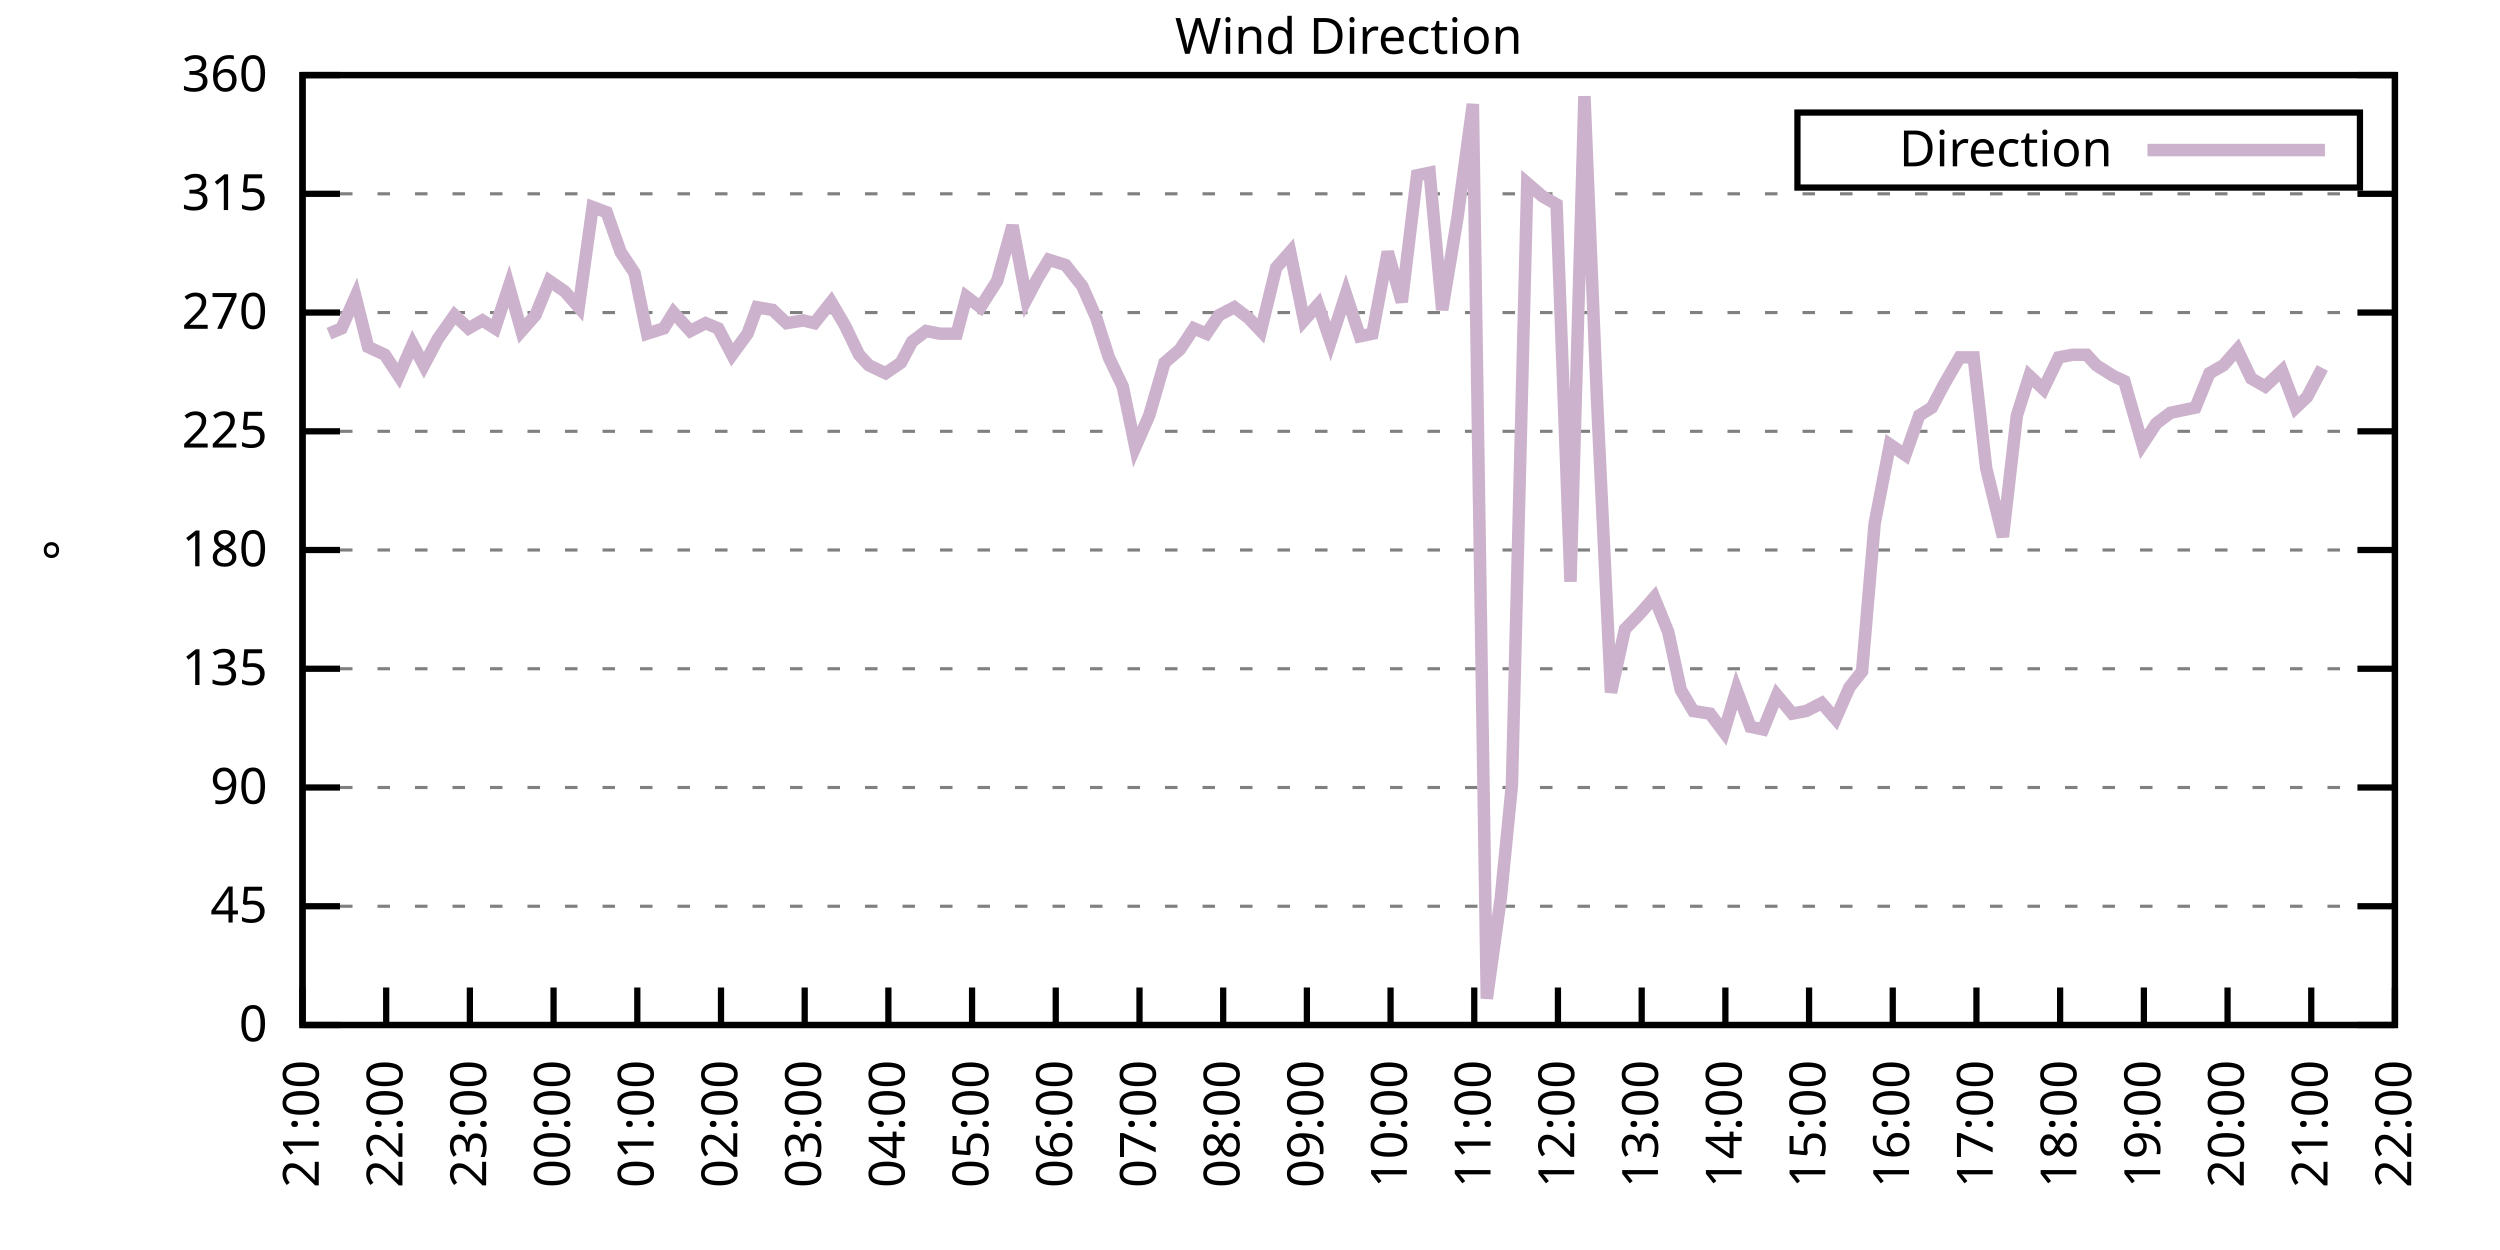
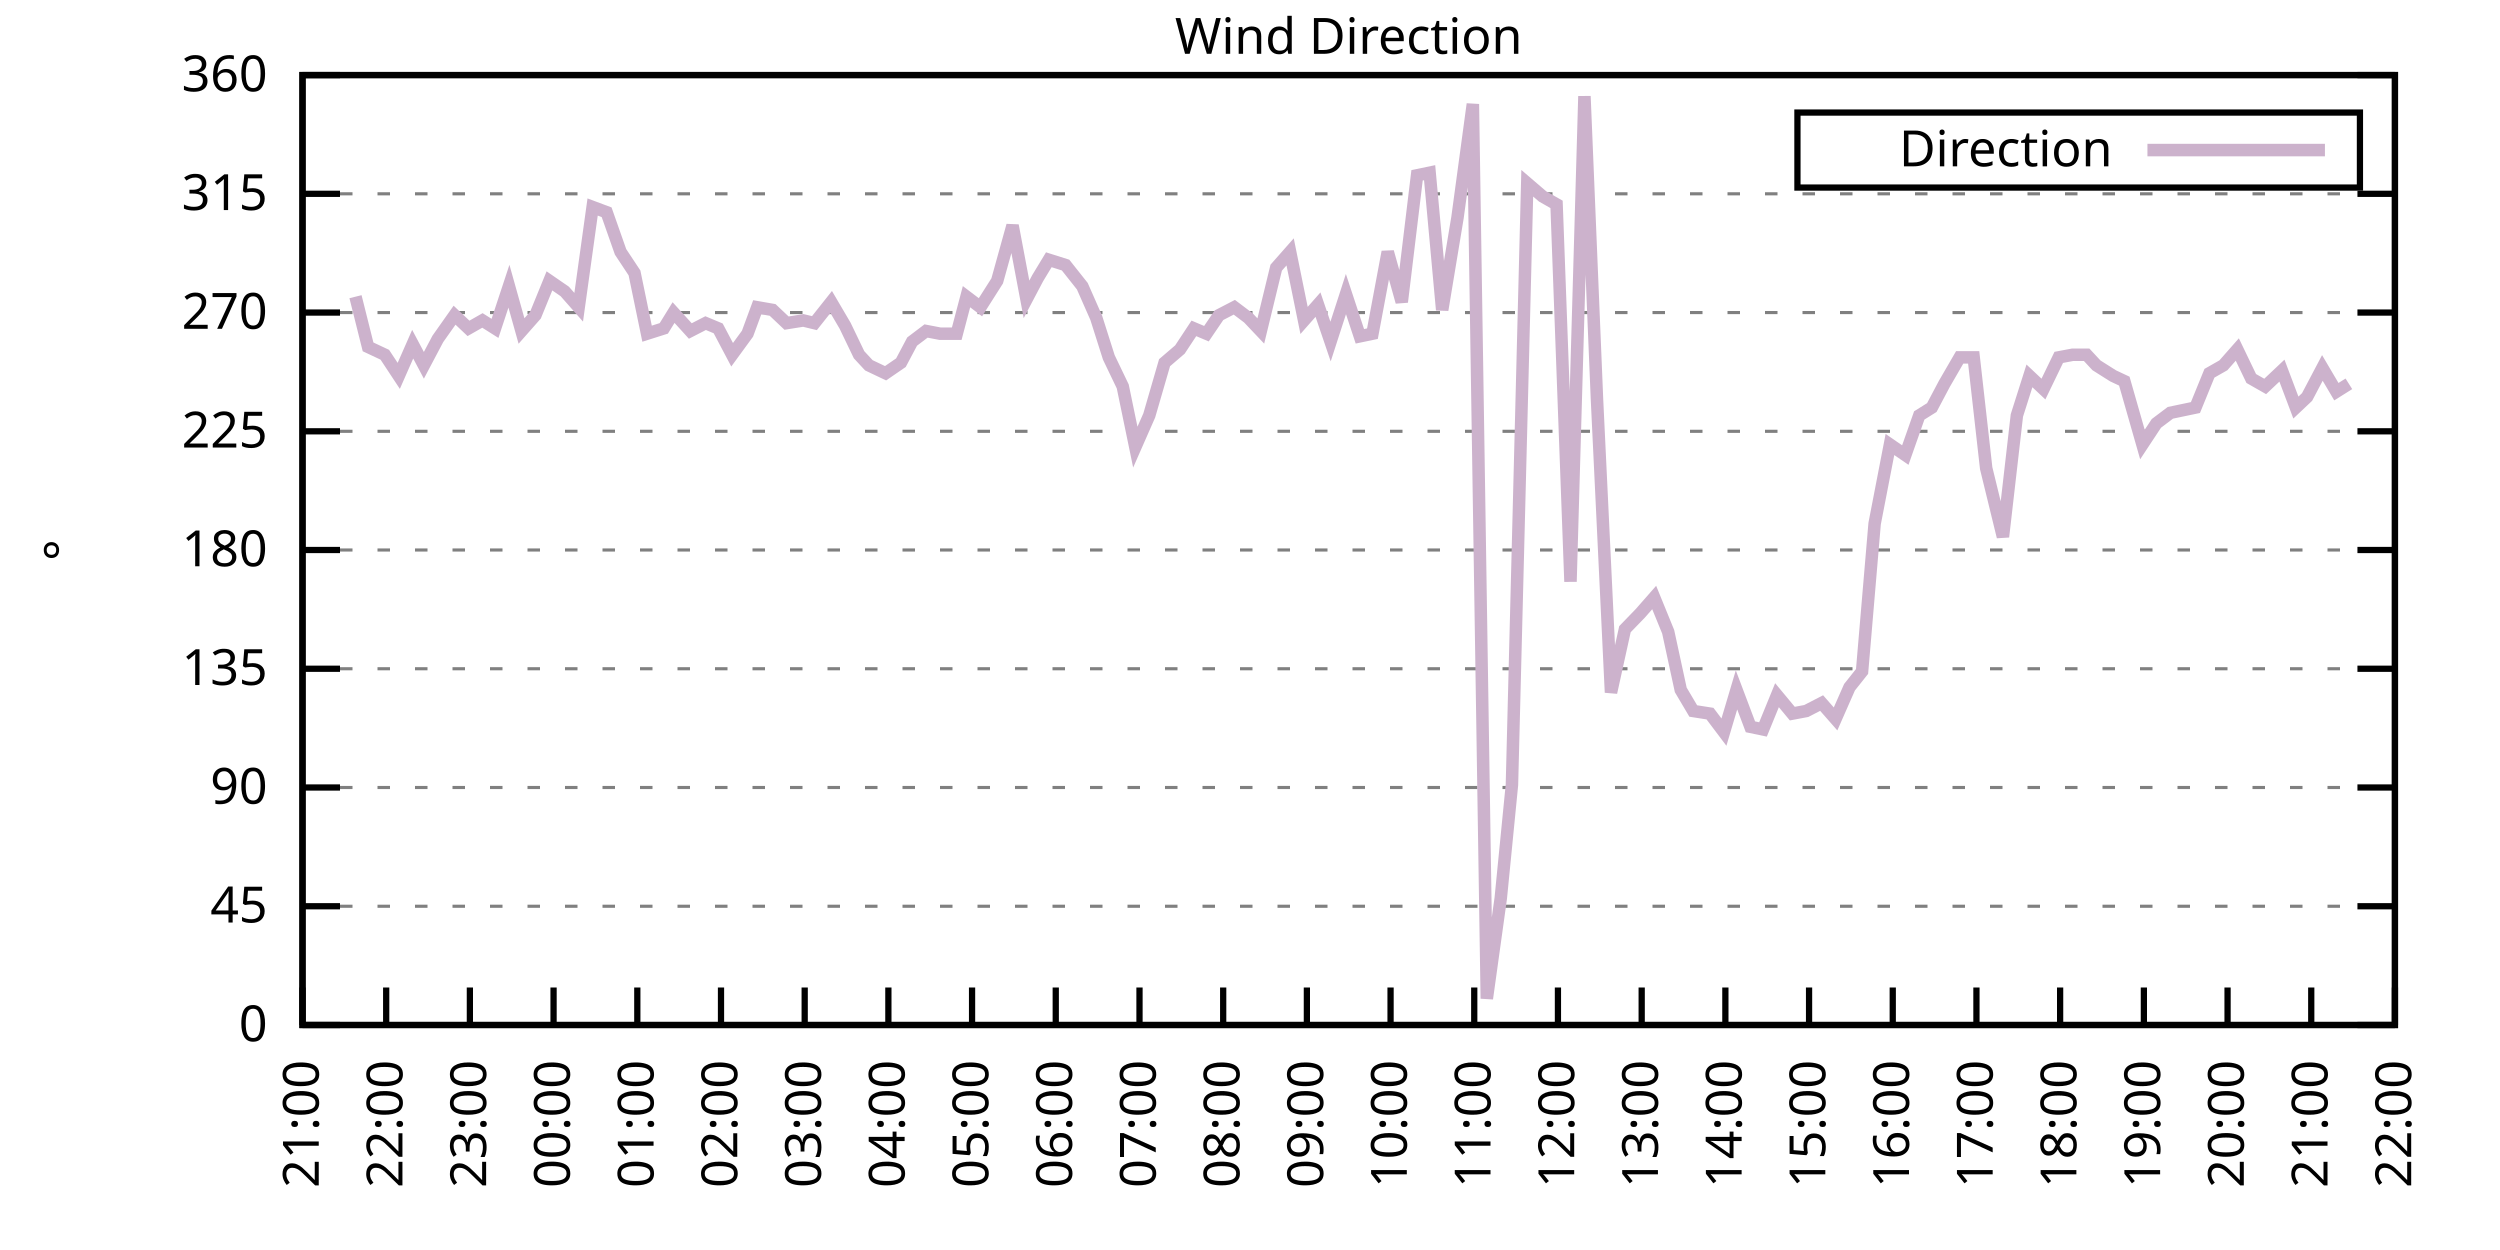
<svg xmlns="http://www.w3.org/2000/svg" xmlns:xlink="http://www.w3.org/1999/xlink" width="400" height="200" viewBox="0 0 400 200">
  <g id="gnuplot_canvas">
    <rect x="0" y="0" width="400" height="200" fill="none" />
    <defs>
      <circle id="gpDot" r="0.5" stroke-width="0.5" stroke="currentColor" />
      <path id="gpPt0" stroke-width="0.333" stroke="currentColor" d="M-1,0 h2 M0,-1 v2" />
      <path id="gpPt1" stroke-width="0.333" stroke="currentColor" d="M-1,-1 L1,1 M1,-1 L-1,1" />
      <path id="gpPt2" stroke-width="0.333" stroke="currentColor" d="M-1,0 L1,0 M0,-1 L0,1 M-1,-1 L1,1 M-1,1 L1,-1" />
      <rect id="gpPt3" stroke-width="0.333" stroke="currentColor" x="-1" y="-1" width="2" height="2" />
      <rect id="gpPt4" stroke-width="0.333" stroke="currentColor" fill="currentColor" x="-1" y="-1" width="2" height="2" />
      <circle id="gpPt5" stroke-width="0.333" stroke="currentColor" cx="0" cy="0" r="1" />
      <use xlink:href="#gpPt5" id="gpPt6" fill="currentColor" stroke="none" />
      <path id="gpPt7" stroke-width="0.333" stroke="currentColor" d="M0,-1.33 L-1.33,0.67 L1.33,0.67 z" />
      <use xlink:href="#gpPt7" id="gpPt8" fill="currentColor" stroke="none" />
      <use xlink:href="#gpPt7" id="gpPt9" stroke="currentColor" transform="rotate(180)" />
      <use xlink:href="#gpPt9" id="gpPt10" fill="currentColor" stroke="none" />
      <use xlink:href="#gpPt3" id="gpPt11" stroke="currentColor" transform="rotate(45)" />
      <use xlink:href="#gpPt11" id="gpPt12" fill="currentColor" stroke="none" />
      <path id="gpPt13" stroke-width="0.333" stroke="currentColor" d="M0,1.330 L1.265,0.411 L0.782,-1.067 L-0.782,-1.076 L-1.265,0.411 z" />
      <use xlink:href="#gpPt13" id="gpPt14" fill="currentColor" stroke="none" />
      <filter id="textbox" filterUnits="objectBoundingBox" x="0" y="0" height="1" width="1">
        <feFlood flood-color="white" flood-opacity="1" result="bgnd" />
        <feComposite in="SourceGraphic" in2="bgnd" operator="atop" />
      </filter>
      <filter id="greybox" filterUnits="objectBoundingBox" x="0" y="0" height="1" width="1">
        <feFlood flood-color="lightgrey" flood-opacity="1" result="grey" />
        <feComposite in="SourceGraphic" in2="grey" operator="atop" />
      </filter>
    </defs>
    <g fill="none" color="white" stroke="currentColor" stroke-width="1.00" stroke-linecap="butt" stroke-linejoin="miter">
</g>
    <g fill="none" color="black" stroke="currentColor" stroke-width="1.00" stroke-linecap="butt" stroke-linejoin="miter">
      <g stroke="none" shape-rendering="crispEdges">
        <polygon fill="rgb(255, 255, 255)" points="48.40,164.00 383.18,164.00 383.18,12.02 48.40,12.02 " />
      </g>
    </g>
    <g fill="none" color="black" stroke="currentColor" stroke-width="1.00" stroke-linecap="butt" stroke-linejoin="miter">
</g>
    <g fill="none" color="black" stroke="black" stroke-width="0.50" stroke-linecap="butt" stroke-linejoin="miter">
</g>
    <g fill="none" color="gray" stroke="currentColor" stroke-width="0.50" stroke-linecap="butt" stroke-linejoin="miter">
      <path stroke="gray" stroke-dasharray="2,4" class="gridline" d="M48.40,164.00 L383.19,164.00  " />
    </g>
    <g fill="none" color="gray" stroke="gray" stroke-width="1.00" stroke-linecap="butt" stroke-linejoin="miter">
</g>
    <g fill="none" color="black" stroke="currentColor" stroke-width="1.00" stroke-linecap="butt" stroke-linejoin="miter">
      <path stroke="black" d="M48.40,164.00 L54.40,164.00 M383.19,164.00 L377.19,164.00  " />
      <g transform="translate(42.80,166.60)" stroke="none" fill="black" font-family="Sans" font-size="8.00" text-anchor="end">
        <text>
          <tspan font-family="Sans"> 0</tspan>
        </text>
      </g>
    </g>
    <g fill="none" color="black" stroke="currentColor" stroke-width="1.00" stroke-linecap="butt" stroke-linejoin="miter">
</g>
    <g fill="none" color="black" stroke="black" stroke-width="0.50" stroke-linecap="butt" stroke-linejoin="miter">
</g>
    <g fill="none" color="gray" stroke="currentColor" stroke-width="0.50" stroke-linecap="butt" stroke-linejoin="miter">
      <path stroke="gray" stroke-dasharray="2,4" class="gridline" d="M48.40,145.00 L383.19,145.00  " />
    </g>
    <g fill="none" color="gray" stroke="gray" stroke-width="1.00" stroke-linecap="butt" stroke-linejoin="miter">
</g>
    <g fill="none" color="black" stroke="currentColor" stroke-width="1.00" stroke-linecap="butt" stroke-linejoin="miter">
      <path stroke="black" d="M48.40,145.00 L54.40,145.00 M383.19,145.00 L377.19,145.00  " />
      <g transform="translate(42.80,147.60)" stroke="none" fill="black" font-family="Sans" font-size="8.00" text-anchor="end">
        <text>
          <tspan font-family="Sans"> 45</tspan>
        </text>
      </g>
    </g>
    <g fill="none" color="black" stroke="currentColor" stroke-width="1.00" stroke-linecap="butt" stroke-linejoin="miter">
</g>
    <g fill="none" color="black" stroke="black" stroke-width="0.50" stroke-linecap="butt" stroke-linejoin="miter">
</g>
    <g fill="none" color="gray" stroke="currentColor" stroke-width="0.50" stroke-linecap="butt" stroke-linejoin="miter">
      <path stroke="gray" stroke-dasharray="2,4" class="gridline" d="M48.40,126.00 L383.19,126.00  " />
    </g>
    <g fill="none" color="gray" stroke="gray" stroke-width="1.00" stroke-linecap="butt" stroke-linejoin="miter">
</g>
    <g fill="none" color="black" stroke="currentColor" stroke-width="1.00" stroke-linecap="butt" stroke-linejoin="miter">
      <path stroke="black" d="M48.40,126.00 L54.40,126.00 M383.19,126.00 L377.19,126.00  " />
      <g transform="translate(42.80,128.60)" stroke="none" fill="black" font-family="Sans" font-size="8.00" text-anchor="end">
        <text>
          <tspan font-family="Sans"> 90</tspan>
        </text>
      </g>
    </g>
    <g fill="none" color="black" stroke="currentColor" stroke-width="1.00" stroke-linecap="butt" stroke-linejoin="miter">
</g>
    <g fill="none" color="black" stroke="black" stroke-width="0.50" stroke-linecap="butt" stroke-linejoin="miter">
</g>
    <g fill="none" color="gray" stroke="currentColor" stroke-width="0.50" stroke-linecap="butt" stroke-linejoin="miter">
      <path stroke="gray" stroke-dasharray="2,4" class="gridline" d="M48.40,107.00 L383.19,107.00  " />
    </g>
    <g fill="none" color="gray" stroke="gray" stroke-width="1.00" stroke-linecap="butt" stroke-linejoin="miter">
</g>
    <g fill="none" color="black" stroke="currentColor" stroke-width="1.00" stroke-linecap="butt" stroke-linejoin="miter">
      <path stroke="black" d="M48.40,107.00 L54.40,107.00 M383.19,107.00 L377.19,107.00  " />
      <g transform="translate(42.80,109.60)" stroke="none" fill="black" font-family="Sans" font-size="8.00" text-anchor="end">
        <text>
          <tspan font-family="Sans"> 135</tspan>
        </text>
      </g>
    </g>
    <g fill="none" color="black" stroke="currentColor" stroke-width="1.00" stroke-linecap="butt" stroke-linejoin="miter">
</g>
    <g fill="none" color="black" stroke="black" stroke-width="0.50" stroke-linecap="butt" stroke-linejoin="miter">
</g>
    <g fill="none" color="gray" stroke="currentColor" stroke-width="0.50" stroke-linecap="butt" stroke-linejoin="miter">
      <path stroke="gray" stroke-dasharray="2,4" class="gridline" d="M48.40,88.00 L383.19,88.00  " />
    </g>
    <g fill="none" color="gray" stroke="gray" stroke-width="1.00" stroke-linecap="butt" stroke-linejoin="miter">
</g>
    <g fill="none" color="black" stroke="currentColor" stroke-width="1.00" stroke-linecap="butt" stroke-linejoin="miter">
      <path stroke="black" d="M48.40,88.00 L54.40,88.00 M383.19,88.00 L377.19,88.00  " />
      <g transform="translate(42.80,90.60)" stroke="none" fill="black" font-family="Sans" font-size="8.00" text-anchor="end">
        <text>
          <tspan font-family="Sans"> 180</tspan>
        </text>
      </g>
    </g>
    <g fill="none" color="black" stroke="currentColor" stroke-width="1.00" stroke-linecap="butt" stroke-linejoin="miter">
</g>
    <g fill="none" color="black" stroke="black" stroke-width="0.50" stroke-linecap="butt" stroke-linejoin="miter">
</g>
    <g fill="none" color="gray" stroke="currentColor" stroke-width="0.50" stroke-linecap="butt" stroke-linejoin="miter">
      <path stroke="gray" stroke-dasharray="2,4" class="gridline" d="M48.40,69.01 L383.19,69.01  " />
    </g>
    <g fill="none" color="gray" stroke="gray" stroke-width="1.00" stroke-linecap="butt" stroke-linejoin="miter">
</g>
    <g fill="none" color="black" stroke="currentColor" stroke-width="1.00" stroke-linecap="butt" stroke-linejoin="miter">
      <path stroke="black" d="M48.40,69.01 L54.40,69.01 M383.19,69.01 L377.19,69.01  " />
      <g transform="translate(42.80,71.61)" stroke="none" fill="black" font-family="Sans" font-size="8.00" text-anchor="end">
        <text>
          <tspan font-family="Sans"> 225</tspan>
        </text>
      </g>
    </g>
    <g fill="none" color="black" stroke="currentColor" stroke-width="1.00" stroke-linecap="butt" stroke-linejoin="miter">
</g>
    <g fill="none" color="black" stroke="black" stroke-width="0.50" stroke-linecap="butt" stroke-linejoin="miter">
</g>
    <g fill="none" color="gray" stroke="currentColor" stroke-width="0.50" stroke-linecap="butt" stroke-linejoin="miter">
      <path stroke="gray" stroke-dasharray="2,4" class="gridline" d="M48.40,50.01 L383.19,50.01  " />
    </g>
    <g fill="none" color="gray" stroke="gray" stroke-width="1.00" stroke-linecap="butt" stroke-linejoin="miter">
</g>
    <g fill="none" color="black" stroke="currentColor" stroke-width="1.00" stroke-linecap="butt" stroke-linejoin="miter">
      <path stroke="black" d="M48.40,50.01 L54.40,50.01 M383.19,50.01 L377.19,50.01  " />
      <g transform="translate(42.80,52.61)" stroke="none" fill="black" font-family="Sans" font-size="8.00" text-anchor="end">
        <text>
          <tspan font-family="Sans"> 270</tspan>
        </text>
      </g>
    </g>
    <g fill="none" color="black" stroke="currentColor" stroke-width="1.00" stroke-linecap="butt" stroke-linejoin="miter">
</g>
    <g fill="none" color="black" stroke="black" stroke-width="0.50" stroke-linecap="butt" stroke-linejoin="miter">
</g>
    <g fill="none" color="gray" stroke="currentColor" stroke-width="0.50" stroke-linecap="butt" stroke-linejoin="miter">
      <path stroke="gray" stroke-dasharray="2,4" class="gridline" d="M48.40,31.01 L383.19,31.01  " />
    </g>
    <g fill="none" color="gray" stroke="gray" stroke-width="1.00" stroke-linecap="butt" stroke-linejoin="miter">
</g>
    <g fill="none" color="black" stroke="currentColor" stroke-width="1.00" stroke-linecap="butt" stroke-linejoin="miter">
      <path stroke="black" d="M48.40,31.01 L54.40,31.01 M383.19,31.01 L377.19,31.01  " />
      <g transform="translate(42.80,33.61)" stroke="none" fill="black" font-family="Sans" font-size="8.00" text-anchor="end">
        <text>
          <tspan font-family="Sans"> 315</tspan>
        </text>
      </g>
    </g>
    <g fill="none" color="black" stroke="currentColor" stroke-width="1.00" stroke-linecap="butt" stroke-linejoin="miter">
</g>
    <g fill="none" color="black" stroke="black" stroke-width="0.50" stroke-linecap="butt" stroke-linejoin="miter">
</g>
    <g fill="none" color="gray" stroke="currentColor" stroke-width="0.50" stroke-linecap="butt" stroke-linejoin="miter">
      <path stroke="gray" stroke-dasharray="2,4" class="gridline" d="M48.40,12.01 L383.19,12.01  " />
    </g>
    <g fill="none" color="gray" stroke="gray" stroke-width="1.00" stroke-linecap="butt" stroke-linejoin="miter">
</g>
    <g fill="none" color="black" stroke="currentColor" stroke-width="1.00" stroke-linecap="butt" stroke-linejoin="miter">
      <path stroke="black" d="M48.40,12.01 L54.40,12.01 M383.19,12.01 L377.19,12.01  " />
      <g transform="translate(42.80,14.61)" stroke="none" fill="black" font-family="Sans" font-size="8.00" text-anchor="end">
        <text>
          <tspan font-family="Sans"> 360</tspan>
        </text>
      </g>
    </g>
    <g fill="none" color="black" stroke="currentColor" stroke-width="1.00" stroke-linecap="butt" stroke-linejoin="miter">
      <path stroke="black" d="M48.40,164.00 L48.40,158.00  " />
      <g transform="translate(51.00,169.60) rotate(270.00)" stroke="none" fill="black" font-family="Sans" font-size="8.00" text-anchor="end">
        <text>
          <tspan font-family="Sans">21:00</tspan>
        </text>
      </g>
    </g>
    <g fill="none" color="black" stroke="currentColor" stroke-width="1.00" stroke-linecap="butt" stroke-linejoin="miter">
      <path stroke="black" d="M61.79,164.00 L61.79,158.00  " />
      <g transform="translate(64.39,169.60) rotate(270.00)" stroke="none" fill="black" font-family="Sans" font-size="8.00" text-anchor="end">
        <text>
          <tspan font-family="Sans">22:00</tspan>
        </text>
      </g>
    </g>
    <g fill="none" color="black" stroke="currentColor" stroke-width="1.00" stroke-linecap="butt" stroke-linejoin="miter">
      <path stroke="black" d="M75.18,164.00 L75.18,158.00  " />
      <g transform="translate(77.78,169.60) rotate(270.00)" stroke="none" fill="black" font-family="Sans" font-size="8.00" text-anchor="end">
        <text>
          <tspan font-family="Sans">23:00</tspan>
        </text>
      </g>
    </g>
    <g fill="none" color="black" stroke="currentColor" stroke-width="1.00" stroke-linecap="butt" stroke-linejoin="miter">
      <path stroke="black" d="M88.57,164.00 L88.57,158.00  " />
      <g transform="translate(91.17,169.60) rotate(270.00)" stroke="none" fill="black" font-family="Sans" font-size="8.00" text-anchor="end">
        <text>
          <tspan font-family="Sans">00:00</tspan>
        </text>
      </g>
    </g>
    <g fill="none" color="black" stroke="currentColor" stroke-width="1.00" stroke-linecap="butt" stroke-linejoin="miter">
      <path stroke="black" d="M101.97,164.00 L101.97,158.00  " />
      <g transform="translate(104.57,169.60) rotate(270.00)" stroke="none" fill="black" font-family="Sans" font-size="8.00" text-anchor="end">
        <text>
          <tspan font-family="Sans">01:00</tspan>
        </text>
      </g>
    </g>
    <g fill="none" color="black" stroke="currentColor" stroke-width="1.00" stroke-linecap="butt" stroke-linejoin="miter">
      <path stroke="black" d="M115.36,164.00 L115.36,158.00  " />
      <g transform="translate(117.96,169.60) rotate(270.00)" stroke="none" fill="black" font-family="Sans" font-size="8.00" text-anchor="end">
        <text>
          <tspan font-family="Sans">02:00</tspan>
        </text>
      </g>
    </g>
    <g fill="none" color="black" stroke="currentColor" stroke-width="1.00" stroke-linecap="butt" stroke-linejoin="miter">
      <path stroke="black" d="M128.75,164.00 L128.75,158.00  " />
      <g transform="translate(131.35,169.60) rotate(270.00)" stroke="none" fill="black" font-family="Sans" font-size="8.00" text-anchor="end">
        <text>
          <tspan font-family="Sans">03:00</tspan>
        </text>
      </g>
    </g>
    <g fill="none" color="black" stroke="currentColor" stroke-width="1.00" stroke-linecap="butt" stroke-linejoin="miter">
      <path stroke="black" d="M142.14,164.00 L142.14,158.00  " />
      <g transform="translate(144.74,169.60) rotate(270.00)" stroke="none" fill="black" font-family="Sans" font-size="8.00" text-anchor="end">
        <text>
          <tspan font-family="Sans">04:00</tspan>
        </text>
      </g>
    </g>
    <g fill="none" color="black" stroke="currentColor" stroke-width="1.00" stroke-linecap="butt" stroke-linejoin="miter">
      <path stroke="black" d="M155.53,164.00 L155.53,158.00  " />
      <g transform="translate(158.13,169.60) rotate(270.00)" stroke="none" fill="black" font-family="Sans" font-size="8.00" text-anchor="end">
        <text>
          <tspan font-family="Sans">05:00</tspan>
        </text>
      </g>
    </g>
    <g fill="none" color="black" stroke="currentColor" stroke-width="1.00" stroke-linecap="butt" stroke-linejoin="miter">
      <path stroke="black" d="M168.92,164.00 L168.92,158.00  " />
      <g transform="translate(171.52,169.60) rotate(270.00)" stroke="none" fill="black" font-family="Sans" font-size="8.00" text-anchor="end">
        <text>
          <tspan font-family="Sans">06:00</tspan>
        </text>
      </g>
    </g>
    <g fill="none" color="black" stroke="currentColor" stroke-width="1.00" stroke-linecap="butt" stroke-linejoin="miter">
      <path stroke="black" d="M182.32,164.00 L182.32,158.00  " />
      <g transform="translate(184.92,169.60) rotate(270.00)" stroke="none" fill="black" font-family="Sans" font-size="8.00" text-anchor="end">
        <text>
          <tspan font-family="Sans">07:00</tspan>
        </text>
      </g>
    </g>
    <g fill="none" color="black" stroke="currentColor" stroke-width="1.00" stroke-linecap="butt" stroke-linejoin="miter">
      <path stroke="black" d="M195.71,164.00 L195.71,158.00  " />
      <g transform="translate(198.31,169.60) rotate(270.00)" stroke="none" fill="black" font-family="Sans" font-size="8.00" text-anchor="end">
        <text>
          <tspan font-family="Sans">08:00</tspan>
        </text>
      </g>
    </g>
    <g fill="none" color="black" stroke="currentColor" stroke-width="1.00" stroke-linecap="butt" stroke-linejoin="miter">
      <path stroke="black" d="M209.10,164.00 L209.10,158.00  " />
      <g transform="translate(211.70,169.60) rotate(270.00)" stroke="none" fill="black" font-family="Sans" font-size="8.00" text-anchor="end">
        <text>
          <tspan font-family="Sans">09:00</tspan>
        </text>
      </g>
    </g>
    <g fill="none" color="black" stroke="currentColor" stroke-width="1.00" stroke-linecap="butt" stroke-linejoin="miter">
      <path stroke="black" d="M222.49,164.00 L222.49,158.00  " />
      <g transform="translate(225.09,169.60) rotate(270.00)" stroke="none" fill="black" font-family="Sans" font-size="8.00" text-anchor="end">
        <text>
          <tspan font-family="Sans">10:00</tspan>
        </text>
      </g>
    </g>
    <g fill="none" color="black" stroke="currentColor" stroke-width="1.00" stroke-linecap="butt" stroke-linejoin="miter">
      <path stroke="black" d="M235.88,164.00 L235.88,158.00  " />
      <g transform="translate(238.48,169.60) rotate(270.00)" stroke="none" fill="black" font-family="Sans" font-size="8.00" text-anchor="end">
        <text>
          <tspan font-family="Sans">11:00</tspan>
        </text>
      </g>
    </g>
    <g fill="none" color="black" stroke="currentColor" stroke-width="1.00" stroke-linecap="butt" stroke-linejoin="miter">
      <path stroke="black" d="M249.27,164.00 L249.27,158.00  " />
      <g transform="translate(251.87,169.60) rotate(270.00)" stroke="none" fill="black" font-family="Sans" font-size="8.00" text-anchor="end">
        <text>
          <tspan font-family="Sans">12:00</tspan>
        </text>
      </g>
    </g>
    <g fill="none" color="black" stroke="currentColor" stroke-width="1.00" stroke-linecap="butt" stroke-linejoin="miter">
      <path stroke="black" d="M262.67,164.00 L262.67,158.00  " />
      <g transform="translate(265.27,169.60) rotate(270.00)" stroke="none" fill="black" font-family="Sans" font-size="8.00" text-anchor="end">
        <text>
          <tspan font-family="Sans">13:00</tspan>
        </text>
      </g>
    </g>
    <g fill="none" color="black" stroke="currentColor" stroke-width="1.00" stroke-linecap="butt" stroke-linejoin="miter">
      <path stroke="black" d="M276.06,164.00 L276.06,158.00  " />
      <g transform="translate(278.66,169.60) rotate(270.00)" stroke="none" fill="black" font-family="Sans" font-size="8.00" text-anchor="end">
        <text>
          <tspan font-family="Sans">14:00</tspan>
        </text>
      </g>
    </g>
    <g fill="none" color="black" stroke="currentColor" stroke-width="1.00" stroke-linecap="butt" stroke-linejoin="miter">
      <path stroke="black" d="M289.45,164.00 L289.45,158.00  " />
      <g transform="translate(292.05,169.60) rotate(270.00)" stroke="none" fill="black" font-family="Sans" font-size="8.00" text-anchor="end">
        <text>
          <tspan font-family="Sans">15:00</tspan>
        </text>
      </g>
    </g>
    <g fill="none" color="black" stroke="currentColor" stroke-width="1.00" stroke-linecap="butt" stroke-linejoin="miter">
      <path stroke="black" d="M302.84,164.00 L302.84,158.00  " />
      <g transform="translate(305.44,169.60) rotate(270.00)" stroke="none" fill="black" font-family="Sans" font-size="8.00" text-anchor="end">
        <text>
          <tspan font-family="Sans">16:00</tspan>
        </text>
      </g>
    </g>
    <g fill="none" color="black" stroke="currentColor" stroke-width="1.00" stroke-linecap="butt" stroke-linejoin="miter">
      <path stroke="black" d="M316.23,164.00 L316.23,158.00  " />
      <g transform="translate(318.83,169.60) rotate(270.00)" stroke="none" fill="black" font-family="Sans" font-size="8.00" text-anchor="end">
        <text>
          <tspan font-family="Sans">17:00</tspan>
        </text>
      </g>
    </g>
    <g fill="none" color="black" stroke="currentColor" stroke-width="1.00" stroke-linecap="butt" stroke-linejoin="miter">
      <path stroke="black" d="M329.62,164.00 L329.62,158.00  " />
      <g transform="translate(332.22,169.60) rotate(270.00)" stroke="none" fill="black" font-family="Sans" font-size="8.00" text-anchor="end">
        <text>
          <tspan font-family="Sans">18:00</tspan>
        </text>
      </g>
    </g>
    <g fill="none" color="black" stroke="currentColor" stroke-width="1.00" stroke-linecap="butt" stroke-linejoin="miter">
      <path stroke="black" d="M343.02,164.00 L343.02,158.00  " />
      <g transform="translate(345.62,169.60) rotate(270.00)" stroke="none" fill="black" font-family="Sans" font-size="8.00" text-anchor="end">
        <text>
          <tspan font-family="Sans">19:00</tspan>
        </text>
      </g>
    </g>
    <g fill="none" color="black" stroke="currentColor" stroke-width="1.00" stroke-linecap="butt" stroke-linejoin="miter">
      <path stroke="black" d="M356.41,164.00 L356.41,158.00  " />
      <g transform="translate(359.01,169.60) rotate(270.00)" stroke="none" fill="black" font-family="Sans" font-size="8.00" text-anchor="end">
        <text>
          <tspan font-family="Sans">20:00</tspan>
        </text>
      </g>
    </g>
    <g fill="none" color="black" stroke="currentColor" stroke-width="1.00" stroke-linecap="butt" stroke-linejoin="miter">
      <path stroke="black" d="M369.80,164.00 L369.80,158.00  " />
      <g transform="translate(372.40,169.60) rotate(270.00)" stroke="none" fill="black" font-family="Sans" font-size="8.00" text-anchor="end">
        <text>
          <tspan font-family="Sans">21:00</tspan>
        </text>
      </g>
    </g>
    <g fill="none" color="black" stroke="currentColor" stroke-width="1.00" stroke-linecap="butt" stroke-linejoin="miter">
      <path stroke="black" d="M383.19,164.00 L383.19,158.00  " />
      <g transform="translate(385.79,169.60) rotate(270.00)" stroke="none" fill="black" font-family="Sans" font-size="8.00" text-anchor="end">
        <text>
          <tspan font-family="Sans">22:00</tspan>
        </text>
      </g>
    </g>
    <g fill="none" color="black" stroke="currentColor" stroke-width="1.00" stroke-linecap="butt" stroke-linejoin="miter">
</g>
    <g fill="none" color="black" stroke="currentColor" stroke-width="1.00" stroke-linecap="butt" stroke-linejoin="miter">
      <path stroke="black" d="M48.40,12.01 L48.40,164.00 L383.19,164.00 L383.19,12.01 L48.40,12.01 Z  " />
    </g>
    <g fill="none" color="black" stroke="currentColor" stroke-width="1.00" stroke-linecap="butt" stroke-linejoin="miter">
</g>
    <g fill="none" color="black" stroke="currentColor" stroke-width="1.00" stroke-linecap="butt" stroke-linejoin="miter">
      <path stroke="black" d="M287.59,30.01 L287.59,18.01 L377.59,18.01 L377.59,30.01 L287.59,30.01 Z  " />
    </g>
    <g id="Wind_direction_plot_1">
      <g fill="none" color="white" stroke="black" stroke-width="2.00" stroke-linecap="butt" stroke-linejoin="miter">
</g>
      <g fill="none" color="black" stroke="currentColor" stroke-width="2.00" stroke-linecap="butt" stroke-linejoin="miter">
        <g transform="translate(337.99,26.61)" stroke="none" fill="black" font-family="Sans" font-size="8.00" text-anchor="end">
          <text>
            <tspan font-family="Sans">Direction</tspan>
          </text>
        </g>
      </g>
      <g fill="none" color="black" stroke="currentColor" stroke-width="2.00" stroke-linecap="butt" stroke-linejoin="miter">
-         <path stroke="rgb(204, 178, 204)" d="M343.59,24.01 L371.99,24.01 M52.64,53.39 L54.65,52.54 L56.88,47.47 L58.89,55.50 L61.57,56.76 L63.80,60.14   L66.03,55.07 L67.82,58.45 L70.05,54.23 L72.73,50.43 L74.96,52.54 L77.19,51.27 L79.20,52.54 L81.43,45.79   L83.44,52.96 L85.67,50.43 L87.91,44.94 L90.36,46.63 L92.59,49.16 L94.82,33.12 L97.06,33.96 L99.29,40.30   L101.52,43.67 L103.53,53.39 L106.21,52.54 L107.77,50.01 L110.45,52.96 L112.90,51.70 L114.91,52.54 L117.14,56.76   L119.60,53.39 L121.16,49.16 L123.62,49.59 L125.85,51.70 L128.53,51.27 L130.31,51.70 L132.99,48.32 L135.22,52.12   L137.45,56.76 L139.02,58.45 L141.69,59.72 L144.15,58.03 L145.94,54.65 L148.17,52.96 L150.40,53.39 L153.08,53.39   L154.64,47.47 L156.87,49.16 L159.55,44.94 L162.01,36.08 L164.24,47.90 L166.02,44.52 L167.81,41.56 L170.49,42.41   L173.17,45.79 L175.40,50.85 L177.41,57.18 L179.64,61.83 L181.65,71.54 L183.88,66.47 L186.33,58.03 L188.79,55.92   L191.02,52.54 L193.03,53.39 L195.04,50.43 L197.49,49.16 L199.73,50.85 L201.73,52.96 L204.19,42.83 L206.42,40.30   L208.65,51.27 L210.88,48.74 L212.89,54.65 L215.35,47.05 L217.58,53.81 L219.59,53.39 L222.04,40.30 L224.28,48.32   L226.73,28.05 L228.74,27.63 L230.75,49.59 L233.20,34.81 L235.66,16.65 L237.89,159.78 L240.12,143.73 L241.91,125.58   L244.36,29.32 L246.82,31.43 L249.05,32.70 L251.28,93.07 L253.51,15.39 L255.52,63.94 L257.76,110.80 L259.99,100.67   L262.44,98.14 L264.67,95.60 L266.91,101.09 L268.92,110.38 L270.92,113.76 L273.60,114.18 L275.83,117.14 L277.84,110.38   L280.07,116.29 L282.08,116.71 L284.32,111.23 L286.77,114.18 L289.00,113.76 L291.46,112.49 L293.69,115.03 L295.92,109.96   L297.93,107.43 L299.94,83.78 L302.39,71.12 L304.85,72.81 L307.08,66.47 L309.09,65.21 L311.10,61.41 L313.55,57.18   L315.79,57.18 L317.79,74.92 L320.47,85.89 L322.70,66.47 L324.71,60.14 L326.95,62.25 L329.40,57.18 L331.63,56.76   L333.86,56.76 L335.43,58.45 L338.10,60.14 L339.89,60.98 L342.79,71.12 L345.02,67.74 L347.26,66.05 L349.26,65.63   L351.27,65.21 L353.51,59.72 L355.74,58.45 L357.97,55.92 L360.20,60.56 L362.43,61.83 L365.11,59.30 L367.34,65.21   L369.13,63.52 L371.58,58.87  " />
+         <path stroke="rgb(204, 178, 204)" d="M343.59,24.01 L371.99,24.01 M56.88,47.47 L58.89,55.50 L61.57,56.76 L63.80,60.14 L66.03,55.07 L67.82,58.45   L70.05,54.23 L72.73,50.43 L74.96,52.54 L77.19,51.27 L79.20,52.54 L81.43,45.79 L83.44,52.96 L85.67,50.43   L87.91,44.94 L90.36,46.63 L92.59,49.16 L94.82,33.12 L97.06,33.96 L99.29,40.30 L101.52,43.67 L103.53,53.39   L106.21,52.54 L107.77,50.01 L110.45,52.96 L112.90,51.70 L114.91,52.54 L117.14,56.76 L119.60,53.39 L121.16,49.16   L123.62,49.59 L125.85,51.70 L128.53,51.27 L130.31,51.70 L132.99,48.32 L135.22,52.12 L137.45,56.76 L139.02,58.45   L141.69,59.72 L144.15,58.03 L145.94,54.65 L148.17,52.96 L150.40,53.39 L153.08,53.39 L154.64,47.47 L156.87,49.16   L159.55,44.94 L162.01,36.08 L164.24,47.90 L166.02,44.52 L167.81,41.56 L170.49,42.41 L173.17,45.79 L175.40,50.85   L177.41,57.18 L179.64,61.83 L181.65,71.54 L183.88,66.47 L186.33,58.03 L188.79,55.92 L191.02,52.54 L193.03,53.39   L195.04,50.43 L197.49,49.16 L199.73,50.85 L201.73,52.96 L204.19,42.83 L206.42,40.30 L208.65,51.27 L210.88,48.74   L212.89,54.65 L215.35,47.05 L217.58,53.81 L219.59,53.39 L222.04,40.30 L224.28,48.32 L226.73,28.05 L228.74,27.63   L230.75,49.59 L233.20,34.81 L235.66,16.65 L237.89,159.78 L240.12,143.73 L241.91,125.58 L244.36,29.32 L246.82,31.43   L249.05,32.70 L251.28,93.07 L253.51,15.39 L255.52,63.94 L257.76,110.80 L259.99,100.67 L262.44,98.14 L264.67,95.60   L266.91,101.09 L268.92,110.38 L270.92,113.76 L273.60,114.18 L275.83,117.14 L277.84,110.38 L280.07,116.29 L282.08,116.71   L284.32,111.23 L286.77,114.18 L289.00,113.76 L291.46,112.49 L293.69,115.03 L295.92,109.96 L297.93,107.43 L299.94,83.78   L302.39,71.12 L304.85,72.81 L307.08,66.47 L309.09,65.21 L311.10,61.41 L313.55,57.18 L315.79,57.18 L317.79,74.92   L320.47,85.89 L322.70,66.47 L324.71,60.14 L326.95,62.25 L329.40,57.18 L331.63,56.76 L333.86,56.76 L335.43,58.45   L338.10,60.14 L339.89,60.98 L342.79,71.12 L345.02,67.74 L347.26,66.05 L349.26,65.63 L351.27,65.21 L353.51,59.72   L355.74,58.45 L357.97,55.92 L360.20,60.56 L362.43,61.83 L365.11,59.30 L367.34,65.21 L369.13,63.52 L371.58,58.87   L373.82,62.67 L375.82,61.41  " />
      </g>
    </g>
    <g fill="none" color="black" stroke="currentColor" stroke-width="2.00" stroke-linecap="butt" stroke-linejoin="miter">
</g>
    <g fill="none" color="black" stroke="black" stroke-width="1.00" stroke-linecap="butt" stroke-linejoin="miter">
</g>
    <g fill="none" color="black" stroke="currentColor" stroke-width="1.00" stroke-linecap="butt" stroke-linejoin="miter">
      <path stroke="black" d="M48.40,12.01 L48.40,164.00 L383.19,164.00 L383.19,12.01 L48.40,12.01 Z  " />
      <g transform="translate(12.80,88.01) rotate(270.00)" stroke="none" fill="black" font-family="Sans" font-size="8.00" text-anchor="middle">
        <text>
          <tspan font-family="Sans">°</tspan>
        </text>
      </g>
    </g>
    <g fill="none" color="black" stroke="currentColor" stroke-width="1.00" stroke-linecap="butt" stroke-linejoin="miter">
</g>
    <g fill="none" color="black" stroke="currentColor" stroke-width="1.00" stroke-linecap="butt" stroke-linejoin="miter">
      <g transform="translate(215.79,8.61)" stroke="none" fill="black" font-family="Sans" font-size="8.00" text-anchor="middle">
        <text>
          <tspan font-family="Sans">Wind Direction</tspan>
        </text>
      </g>
    </g>
    <g fill="none" color="black" stroke="currentColor" stroke-width="1.00" stroke-linecap="butt" stroke-linejoin="miter">
</g>
  </g>
</svg>
